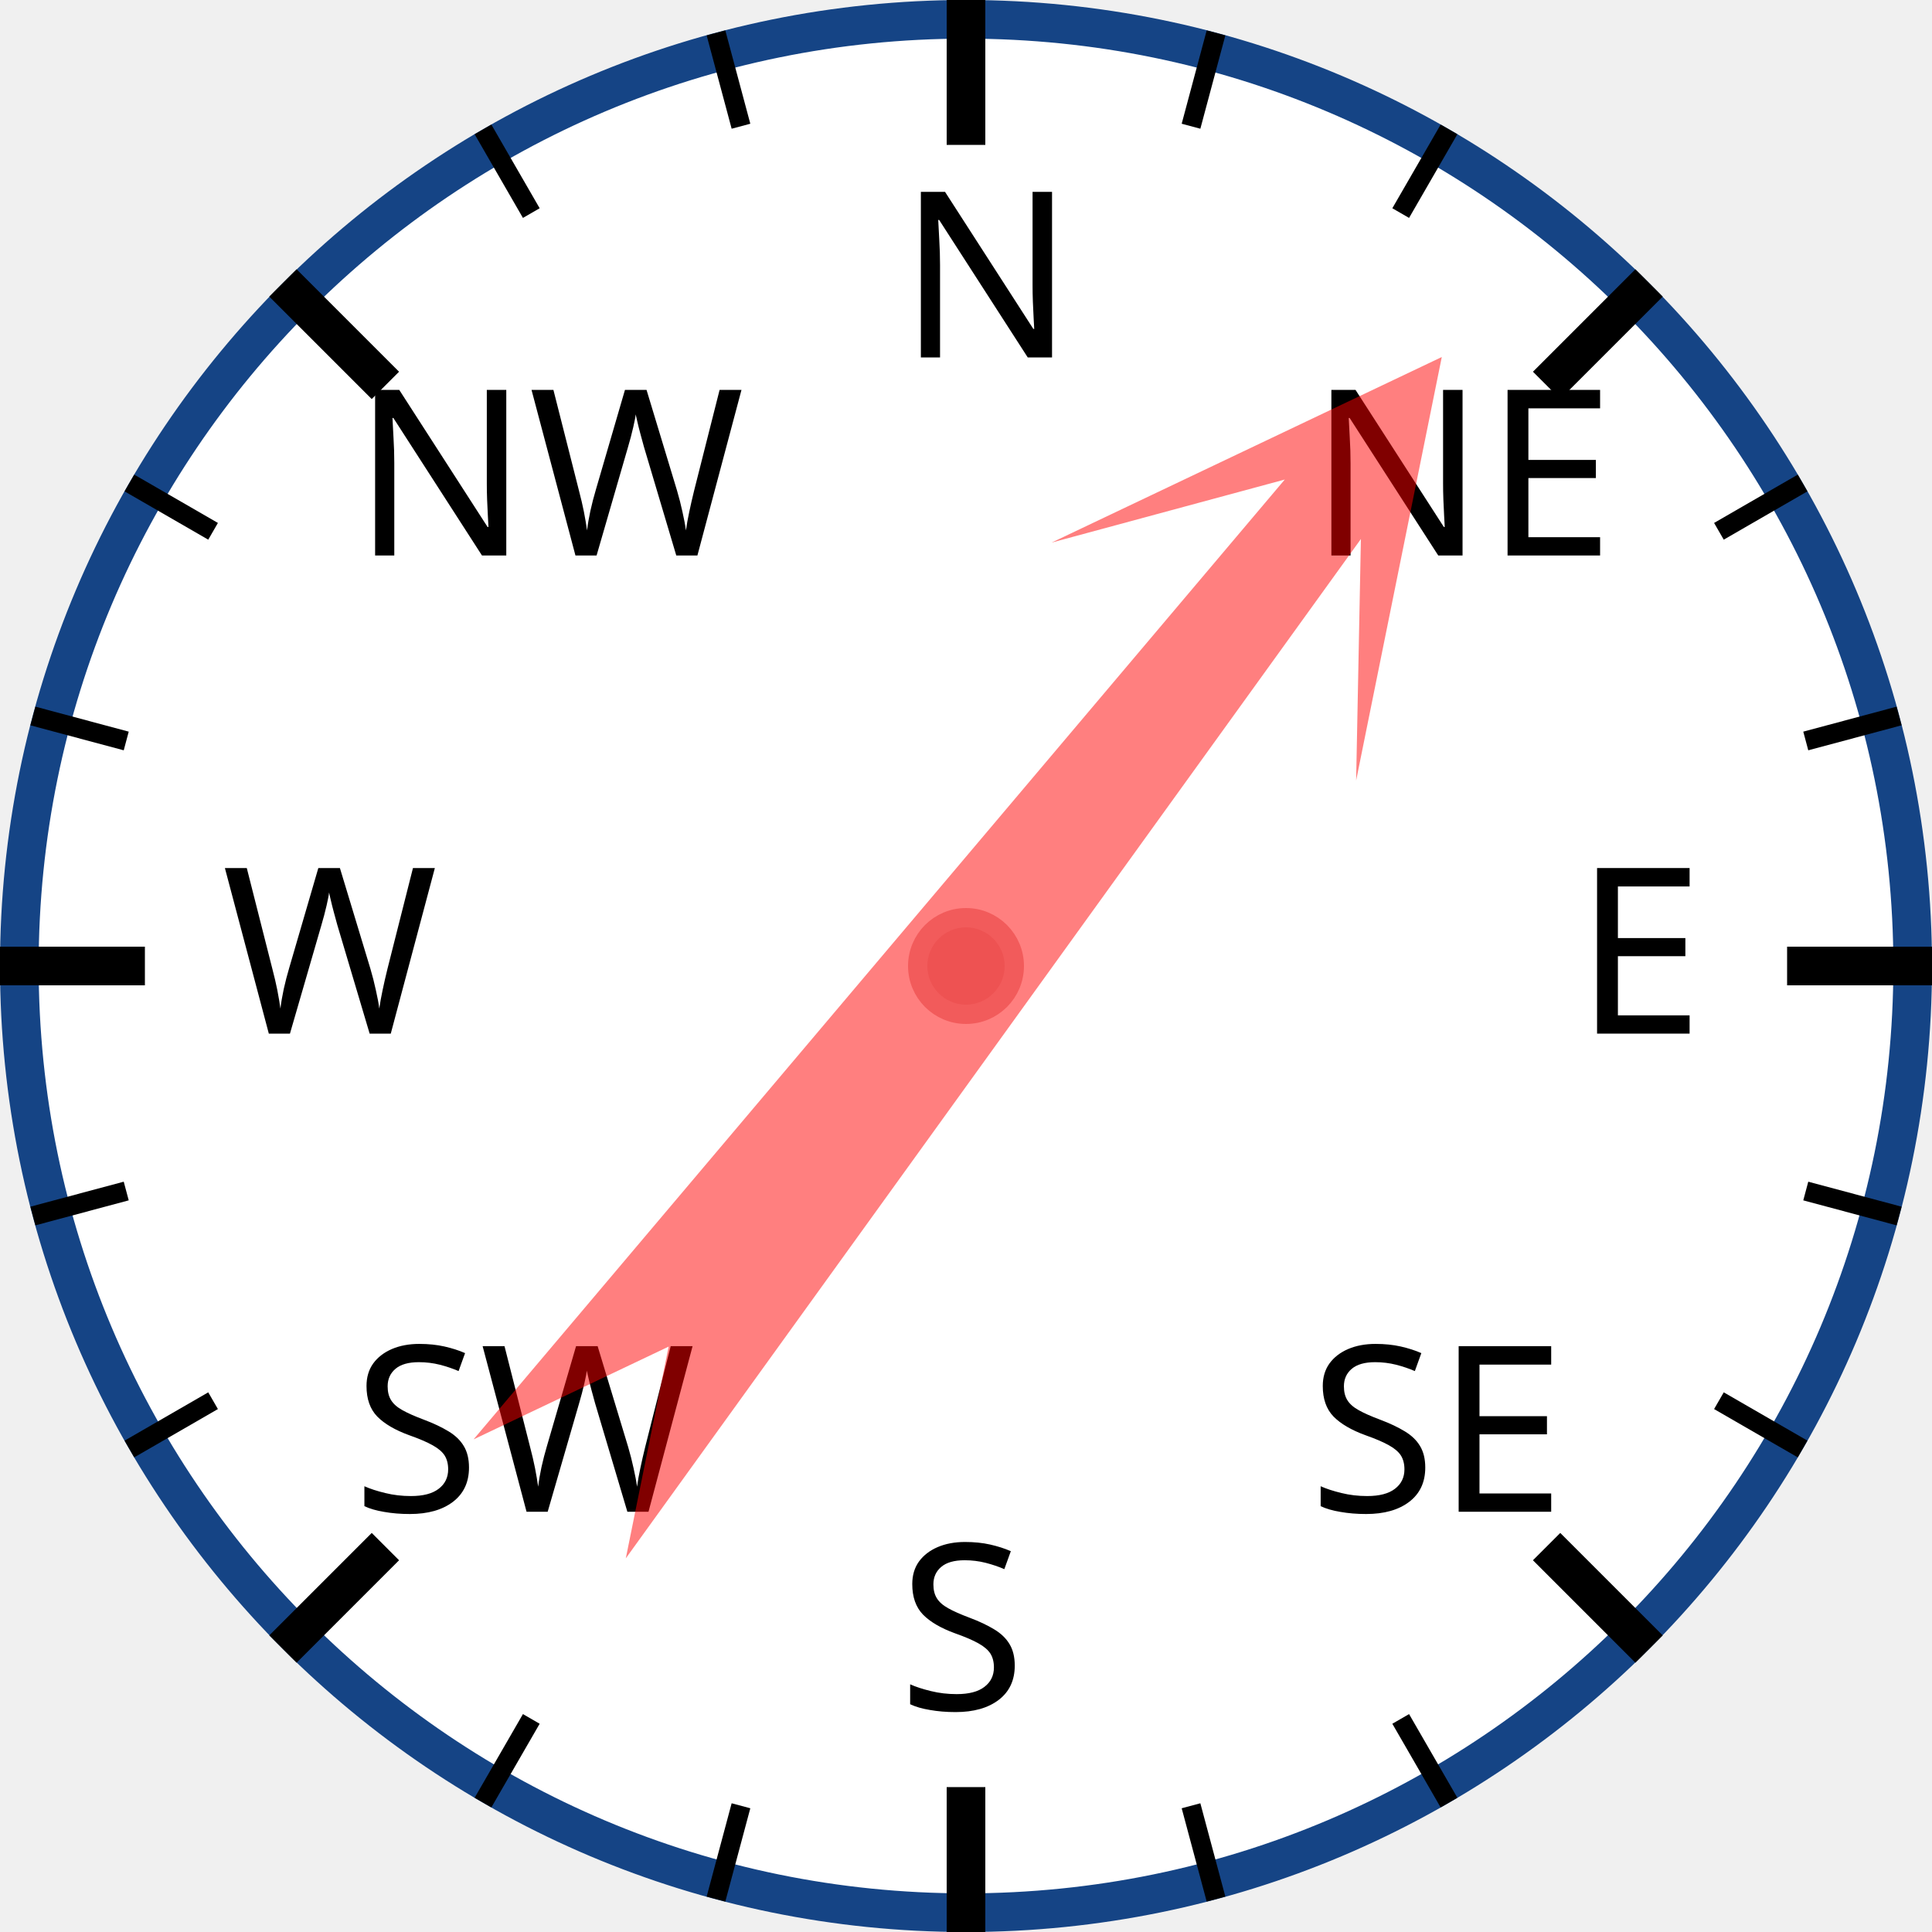
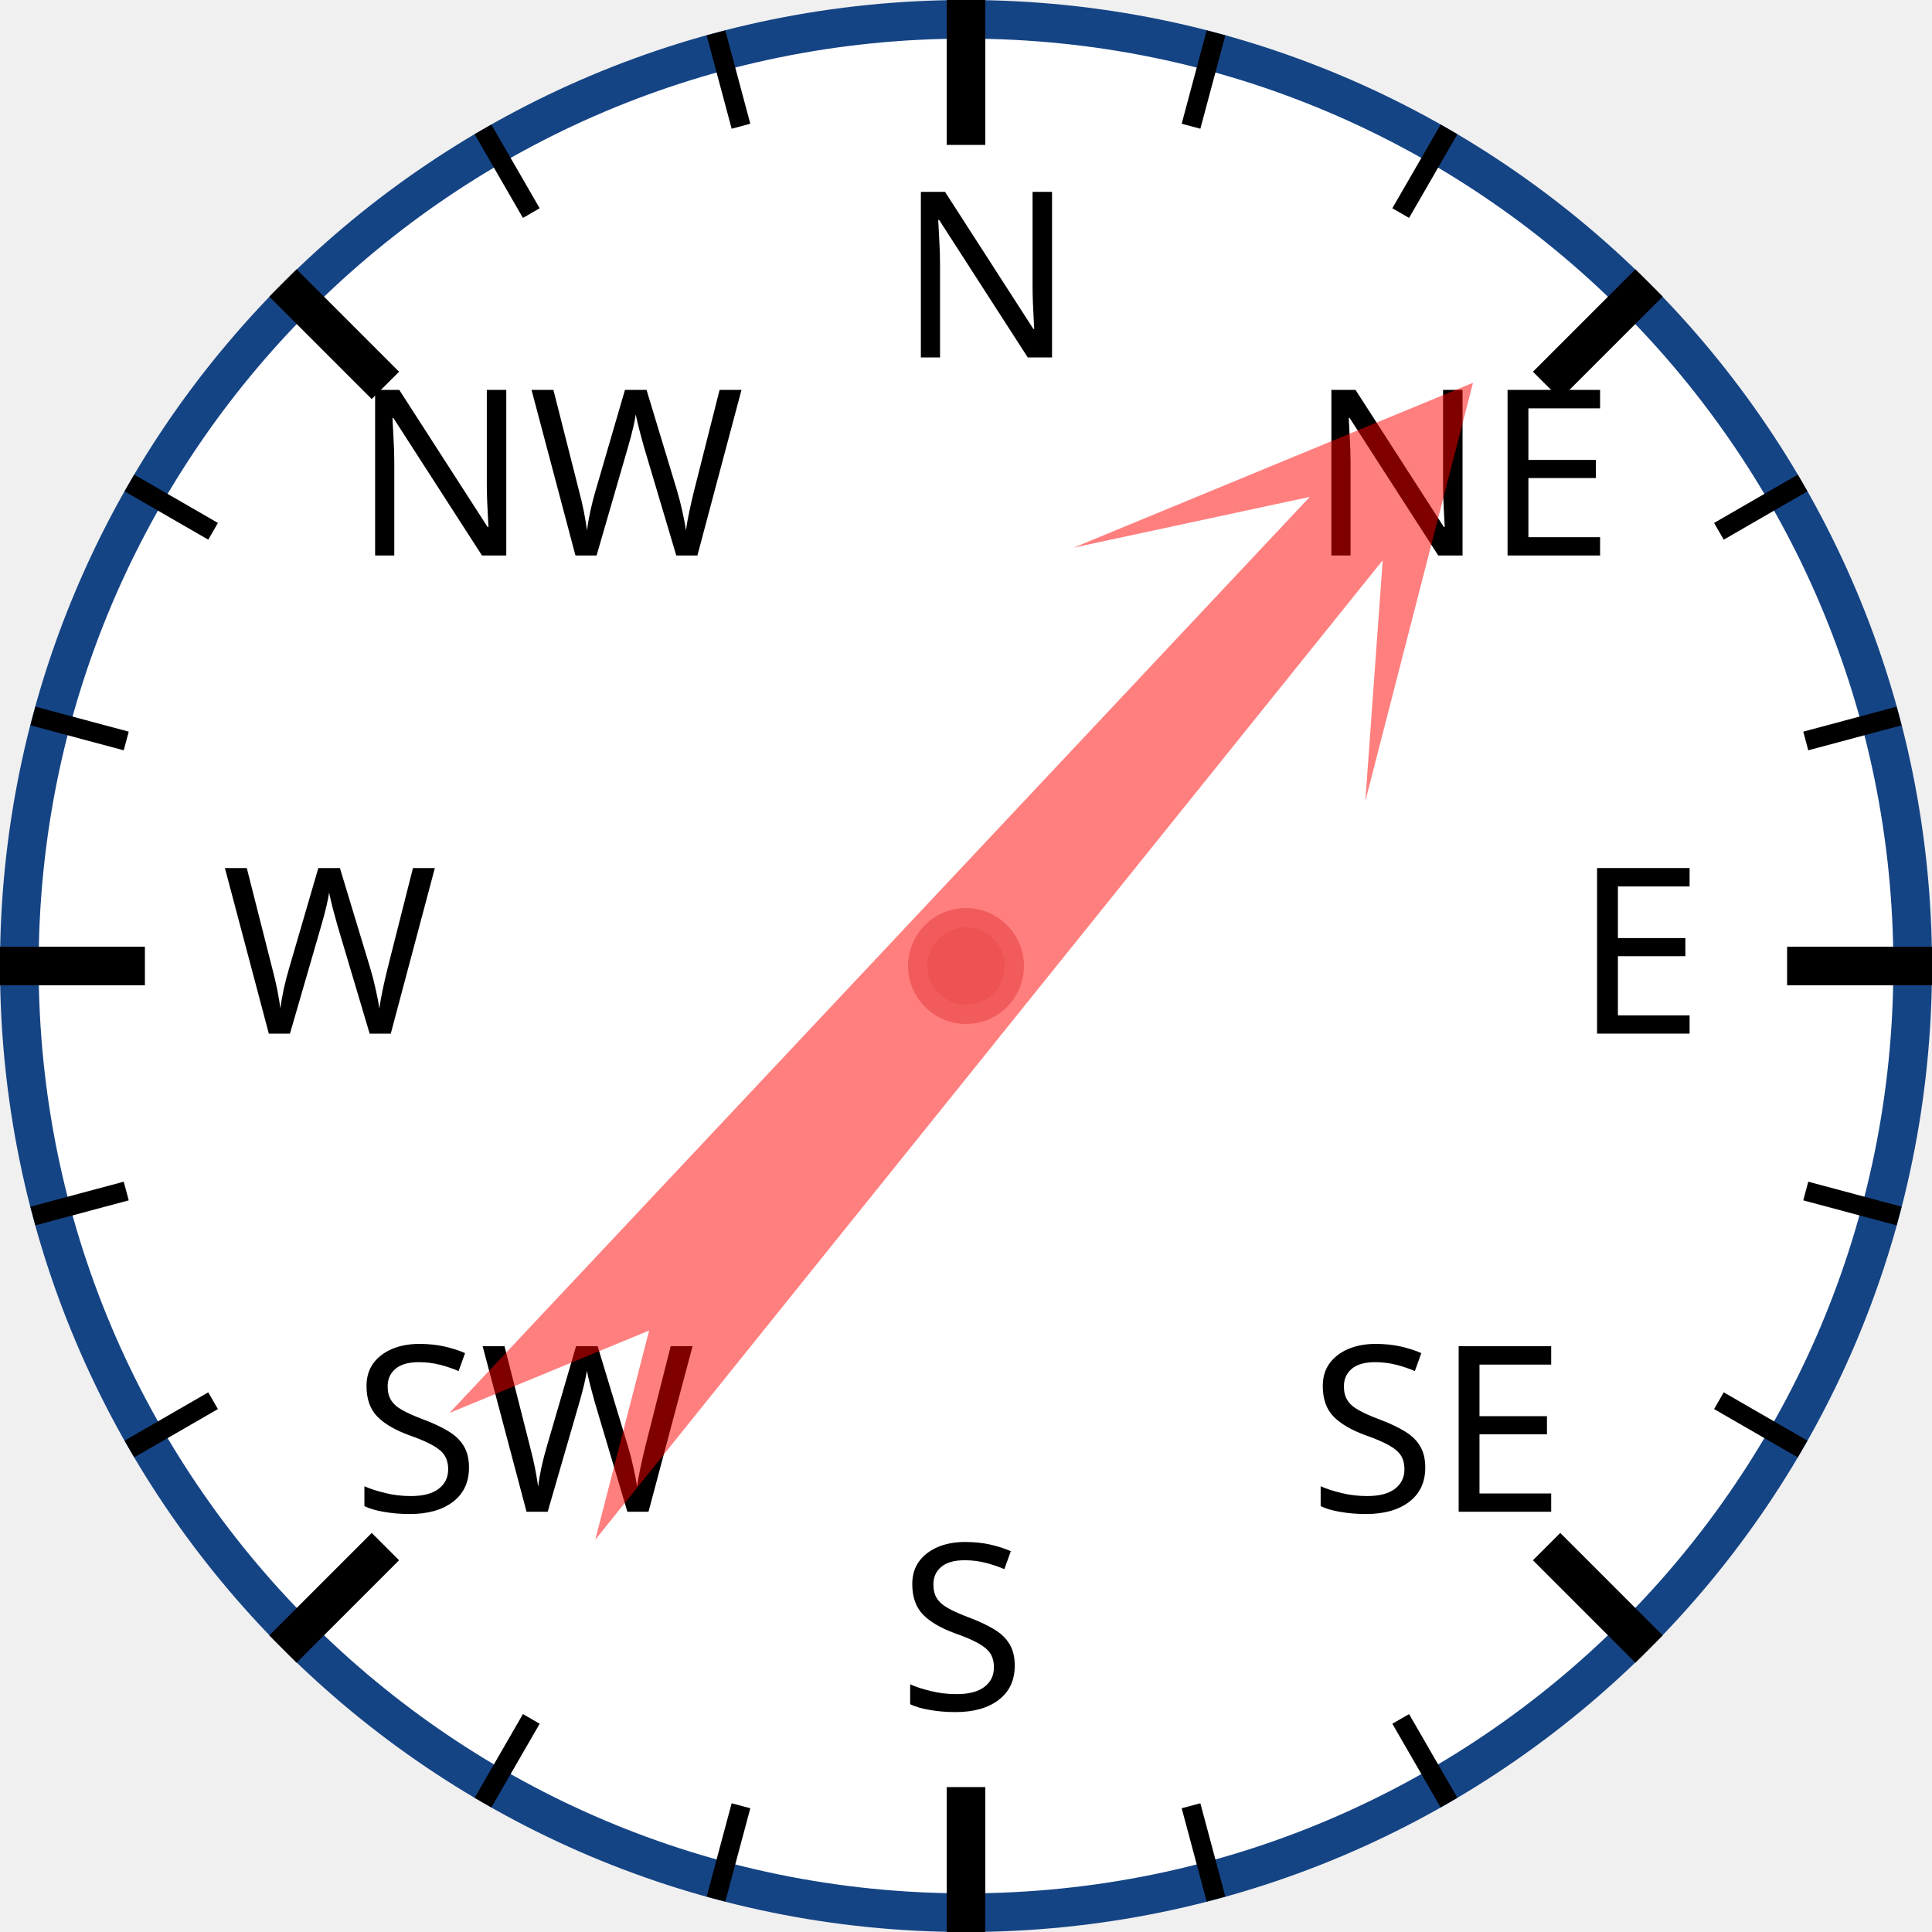
<svg xmlns="http://www.w3.org/2000/svg" width="120px" height="120px" viewBox="0 0 200 200">
  <circle cx="100" cy="100" r="98" style="fill: white; stroke: #154485; stroke-width: 4;" />
  <text x="93.0" y="37.0" style="font-family: sans-serif; font-size: 18pt;">N</text>
  <line x1="100.0" y1="0.0" x2="100.0" y2="15.0" style="stroke: black; stroke-width: 4;" />
  <line x1="74.118" y1="3.407" x2="76.706" y2="13.067" style="stroke: black; stroke-width: 2;" />
  <line x1="50" y1="13.397" x2="55" y2="22.058" style="stroke: black; stroke-width: 2;" />
  <text x="36.503" y="57.503" style="font-family: sans-serif; font-size: 18pt;">NW</text>
  <line x1="29.289" y1="29.289" x2="39.896" y2="39.896" style="stroke: black; stroke-width: 4;" />
  <line x1="13.397" y1="50" x2="22.058" y2="55" style="stroke: black; stroke-width: 2;" />
  <line x1="3.407" y1="74.118" x2="13.067" y2="76.706" style="stroke: black; stroke-width: 2;" />
  <text x="23.0" y="107.0" style="font-family: sans-serif; font-size: 18pt;">W</text>
  <line x1="0.0" y1="100.0" x2="15.0" y2="100.0" style="stroke: black; stroke-width: 4;" />
  <line x1="3.407" y1="125.882" x2="13.067" y2="123.294" style="stroke: black; stroke-width: 2;" />
  <line x1="13.397" y1="150" x2="22.058" y2="145" style="stroke: black; stroke-width: 2;" />
  <text x="36.503" y="156.497" style="font-family: sans-serif; font-size: 18pt;">SW</text>
  <line x1="29.289" y1="170.711" x2="39.896" y2="160.104" style="stroke: black; stroke-width: 4;" />
  <line x1="50" y1="186.603" x2="55" y2="177.942" style="stroke: black; stroke-width: 2;" />
  <line x1="74.118" y1="196.593" x2="76.706" y2="186.933" style="stroke: black; stroke-width: 2;" />
  <text x="93" y="177.0" style="font-family: sans-serif; font-size: 18pt;">S</text>
  <line x1="100" y1="200.0" x2="100" y2="185.0" style="stroke: black; stroke-width: 4;" />
  <line x1="125.882" y1="196.593" x2="123.294" y2="186.933" style="stroke: black; stroke-width: 2;" />
  <line x1="150.0" y1="186.603" x2="145.0" y2="177.942" style="stroke: black; stroke-width: 2;" />
  <text x="135.497" y="156.497" style="font-family: sans-serif; font-size: 18pt;">SE</text>
  <line x1="170.711" y1="170.711" x2="160.104" y2="160.104" style="stroke: black; stroke-width: 4;" />
  <line x1="186.603" y1="150" x2="177.942" y2="145" style="stroke: black; stroke-width: 2;" />
  <line x1="196.593" y1="125.882" x2="186.933" y2="123.294" style="stroke: black; stroke-width: 2;" />
  <text x="163.0" y="107" style="font-family: sans-serif; font-size: 18pt;">E</text>
  <line x1="200.0" y1="100" x2="185.0" y2="100" style="stroke: black; stroke-width: 4;" />
  <line x1="196.593" y1="74.118" x2="186.933" y2="76.706" style="stroke: black; stroke-width: 2;" />
  <line x1="186.603" y1="50" x2="177.942" y2="55" style="stroke: black; stroke-width: 2;" />
  <text x="135.497" y="57.503" style="font-family: sans-serif; font-size: 18pt;">NE</text>
  <line x1="170.711" y1="29.289" x2="160.104" y2="39.896" style="stroke: black; stroke-width: 4;" />
  <line x1="150" y1="13.397" x2="145" y2="22.058" style="stroke: black; stroke-width: 2;" />
  <line x1="125.882" y1="3.407" x2="123.294" y2="13.067" style="stroke: black; stroke-width: 2;" />
-   <polygon points="100 20 120 60 105 40 110 170 100 150 90 170 95 40 80 60" style="fill: red; fill-opacity: 0.5;" transform="rotate(38,100,100)" />
+   <polygon points="100 20 120 60 105 40 110 170 100 150 90 170 95 40 80 60" style="fill: red; fill-opacity: 0.5;" transform="rotate(41,100,100)" />
  <circle cx="100" cy="100" r="5" style="fill: #EE5252; stroke: #F25B5B; stroke-width: 2;" />
</svg>
